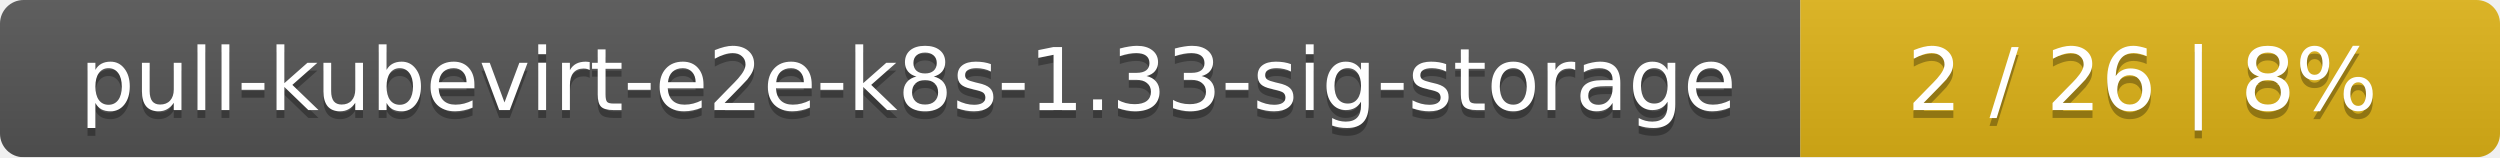
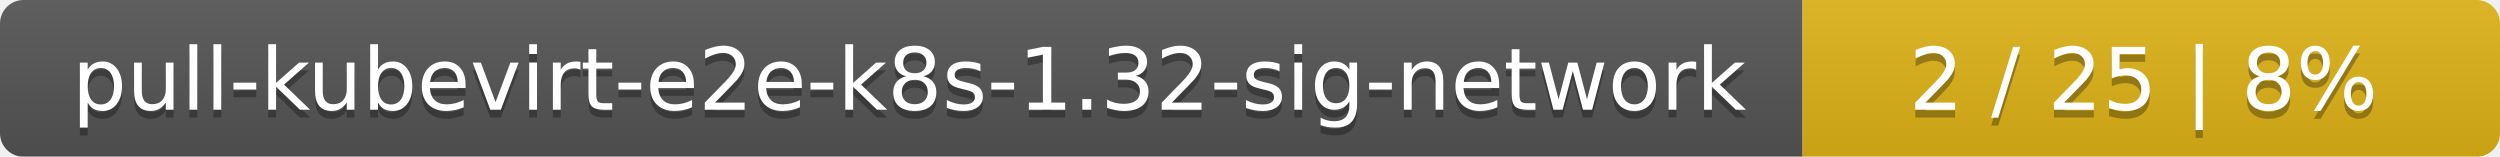
- <svg xmlns="http://www.w3.org/2000/svg" width="318" height="20">
+ <svg xmlns="http://www.w3.org/2000/svg" width="319" height="20">
  <linearGradient id="smooth" x2="0" y2="100%">
    <stop offset="0" stop-color="#bbb" stop-opacity=".1" />
    <stop offset="1" stop-opacity=".1" />
  </linearGradient>
  <mask id="round">
-     <rect width="318" height="20" rx="3" fill="#fff" />
+     <rect width="319" height="20" rx="3" fill="#fff" />
  </mask>
  <g mask="url(#round)">
-     <rect width="229" height="20" fill="#555" />
-     <rect x="229" width="89" height="20" fill="#dfb317" />
-     <rect width="318" height="20" fill="url(#smooth)" />
+     <rect width="230" height="20" fill="#555" />
+     <rect x="230" width="89" height="20" fill="#dfb317" />
+     <rect width="319" height="20" fill="url(#smooth)" />
  </g>
  <g fill="#fff" text-anchor="middle" font-family="DejaVu Sans,Verdana,Geneva,sans-serif" font-size="11">
-     <text x="115.5" y="15" fill="#010101" fill-opacity=".3">pull-kubevirt-e2e-k8s-1.33-sig-storage</text>
-     <text x="115.5" y="14">pull-kubevirt-e2e-k8s-1.33-sig-storage</text>
-     <text x="272.5" y="15" fill="#010101" fill-opacity=".3">2 / 26    |    8%</text>
-     <text x="272.5" y="14">2 / 26    |    8%</text>
+     <text x="116" y="15" fill="#010101" fill-opacity=".3">pull-kubevirt-e2e-k8s-1.32-sig-network</text>
+     <text x="116" y="14">pull-kubevirt-e2e-k8s-1.32-sig-network</text>
+     <text x="273.5" y="15" fill="#010101" fill-opacity=".3">2 / 25    |    8%</text>
+     <text x="273.5" y="14">2 / 25    |    8%</text>
  </g>
</svg>
